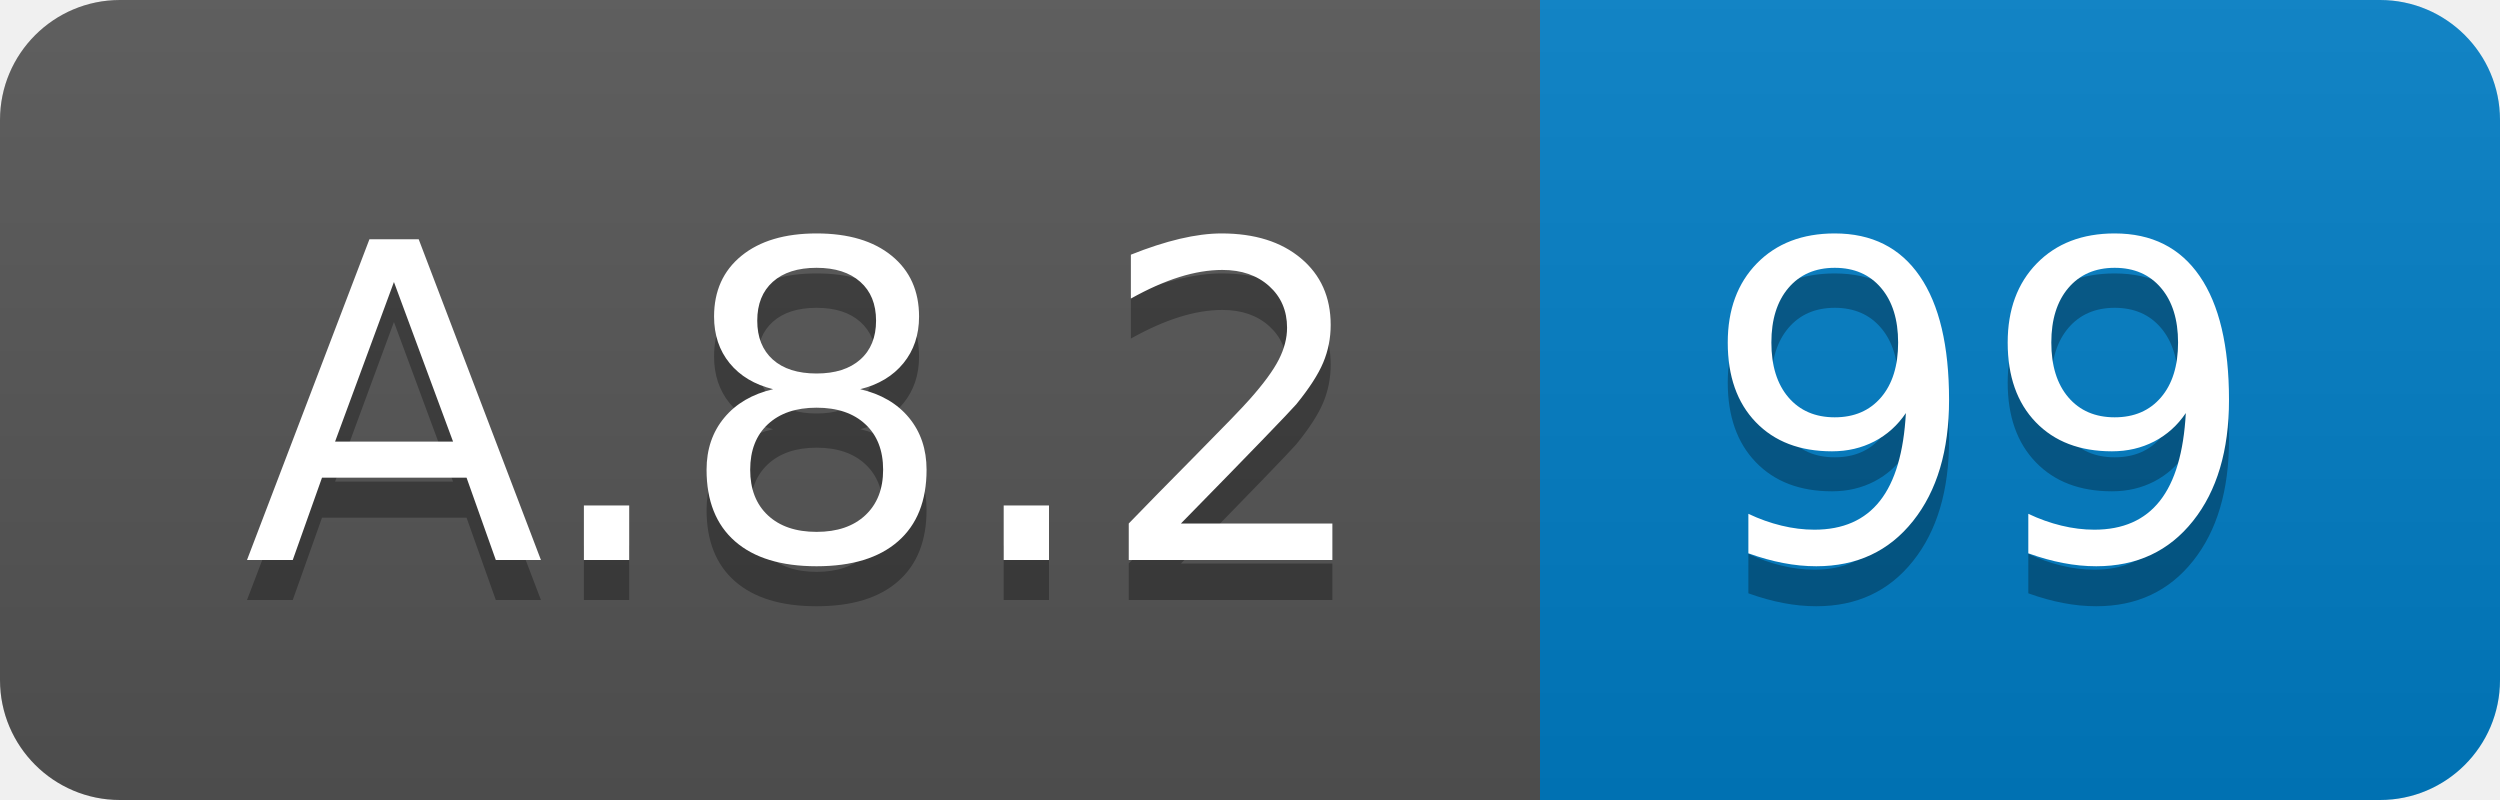
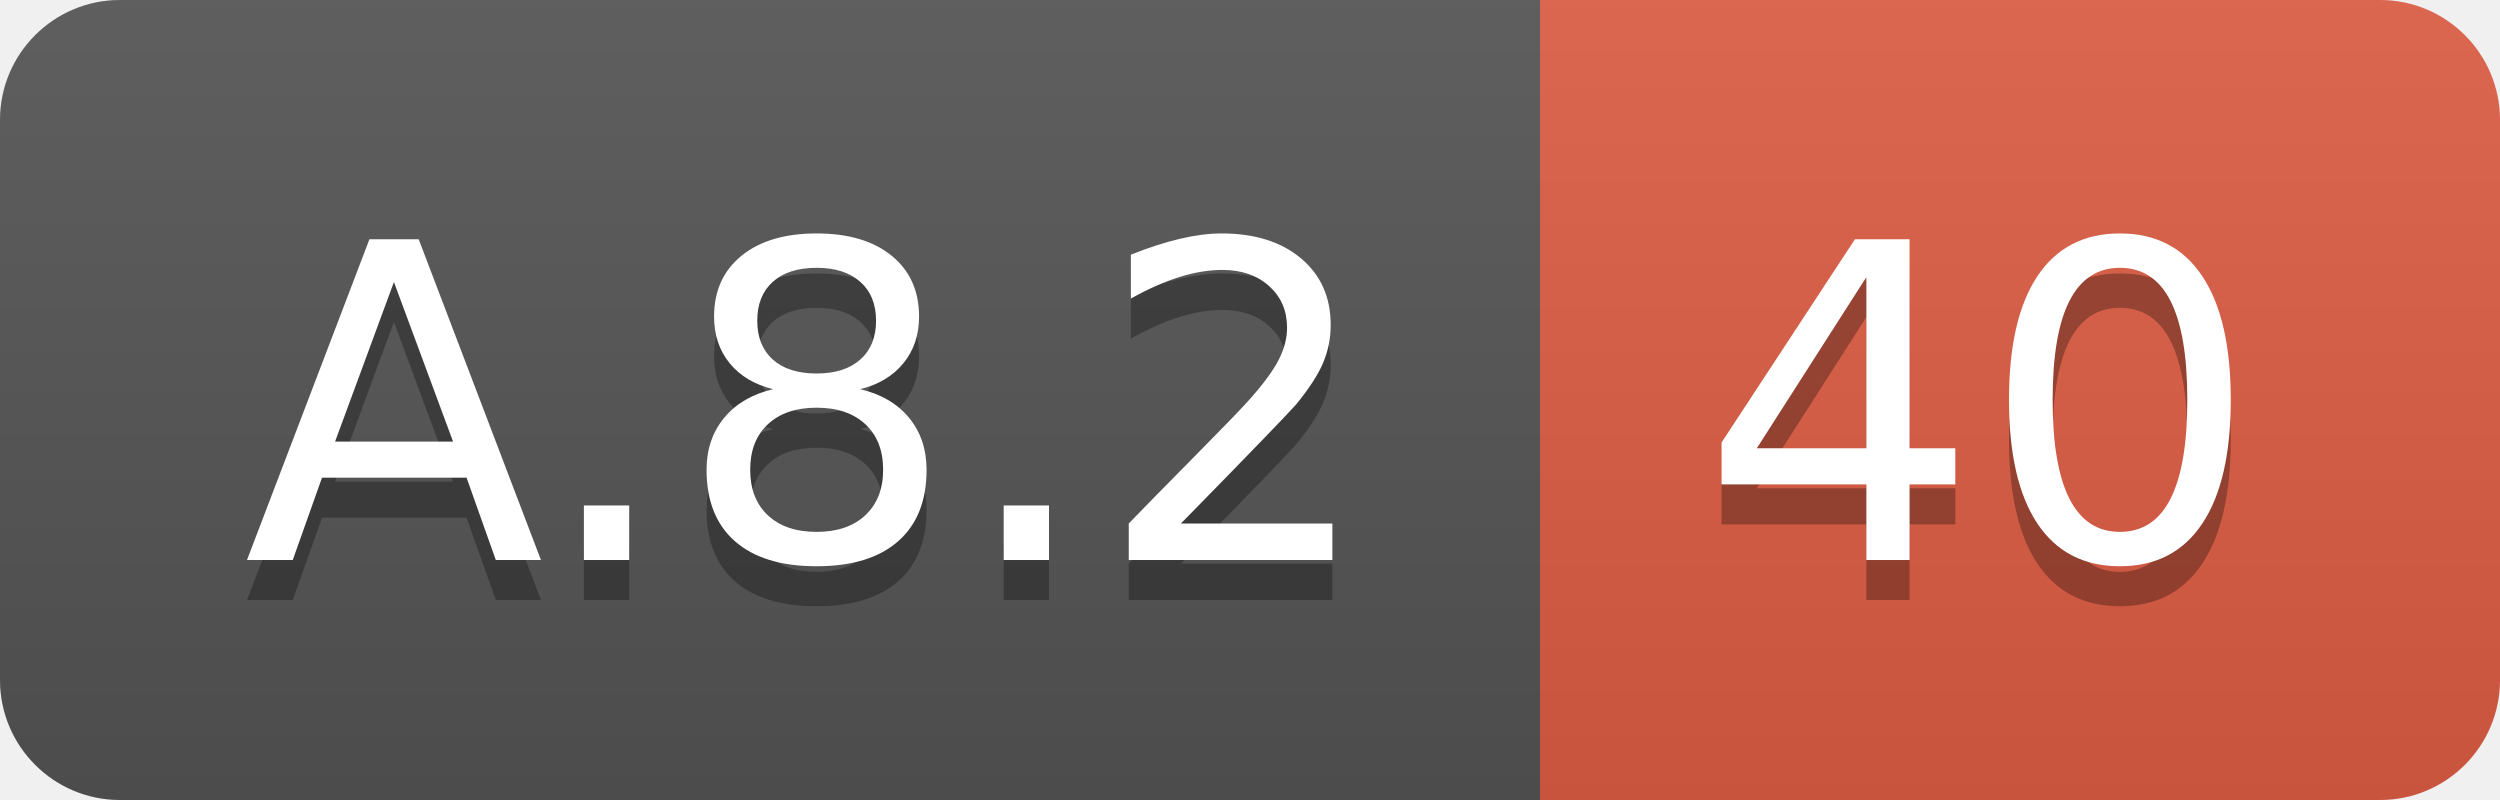
<svg xmlns="http://www.w3.org/2000/svg" width="62.5" height="20">
  <linearGradient id="smooth" x2="0" y2="100%">
    <stop offset="0" stop-color="#bbb" stop-opacity=".1" />
    <stop offset="1" stop-opacity=".1" />
  </linearGradient>
  <clipPath id="round">
    <rect width="62.5" height="20" rx="3" fill="#fff" />
  </clipPath>
  <g clip-path="url(#round)">
    <rect width="38.5" height="20" fill="#555" />
-     <rect x="38.5" width="24.0" height="20" fill="#007ec6" />
+     <rect x="38.5" width="24.0" height="20" fill="#e05d44" />
    <rect width="62.5" height="20" fill="url(#smooth)" />
  </g>
  <g fill="#fff" text-anchor="middle" font-family="DejaVu Sans,Verdana,Geneva,sans-serif" font-size="110">
    <text x="202.5" y="150" fill="#010101" fill-opacity=".3" transform="scale(0.1)" textLength="285.0" lengthAdjust="spacing">A.8.2</text>
    <text x="202.5" y="140" transform="scale(0.1)" textLength="285.0" lengthAdjust="spacing">A.8.2</text>
-     <text x="495.0" y="150" fill="#010101" fill-opacity=".3" transform="scale(0.1)" textLength="140.0" lengthAdjust="spacing">99</text>
-     <text x="495.0" y="140" transform="scale(0.1)" textLength="140.0" lengthAdjust="spacing">99</text>
+     <text x="495.0" y="150" fill="#010101" fill-opacity=".3" transform="scale(0.1)" textLength="140.0" lengthAdjust="spacing">40</text>
+     <text x="495.0" y="140" transform="scale(0.1)" textLength="140.0" lengthAdjust="spacing">40</text>
  </g>
</svg>
